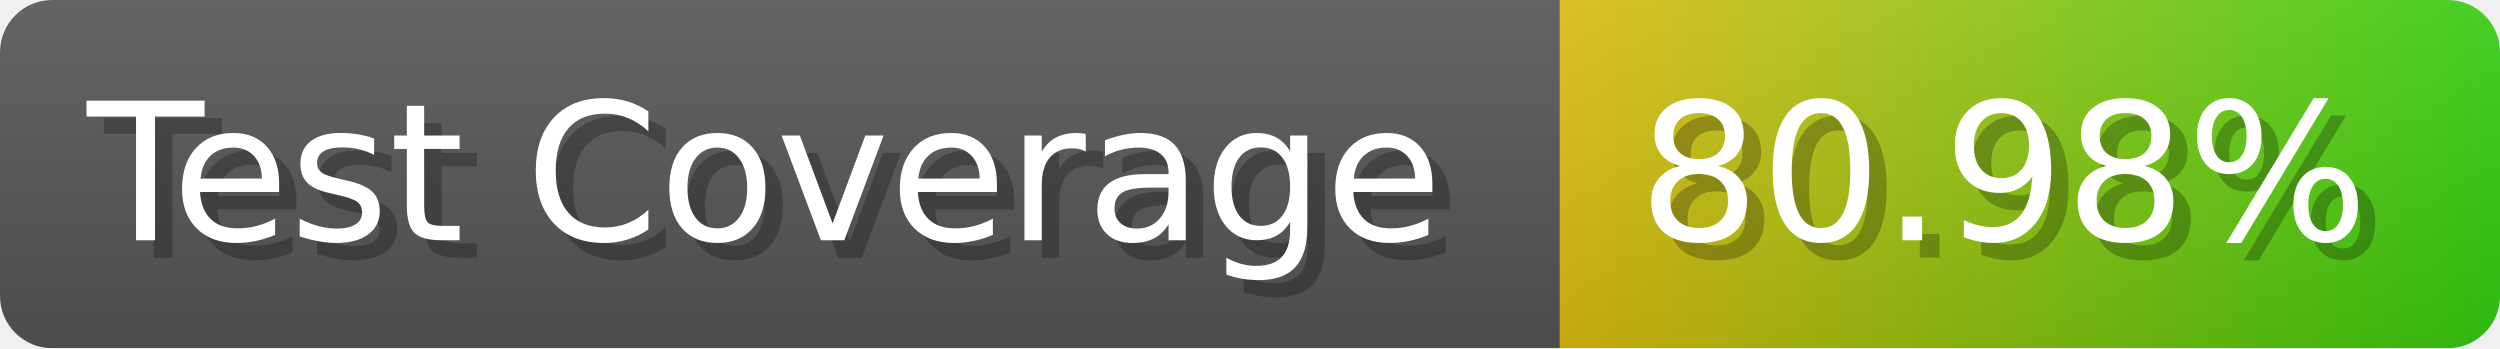
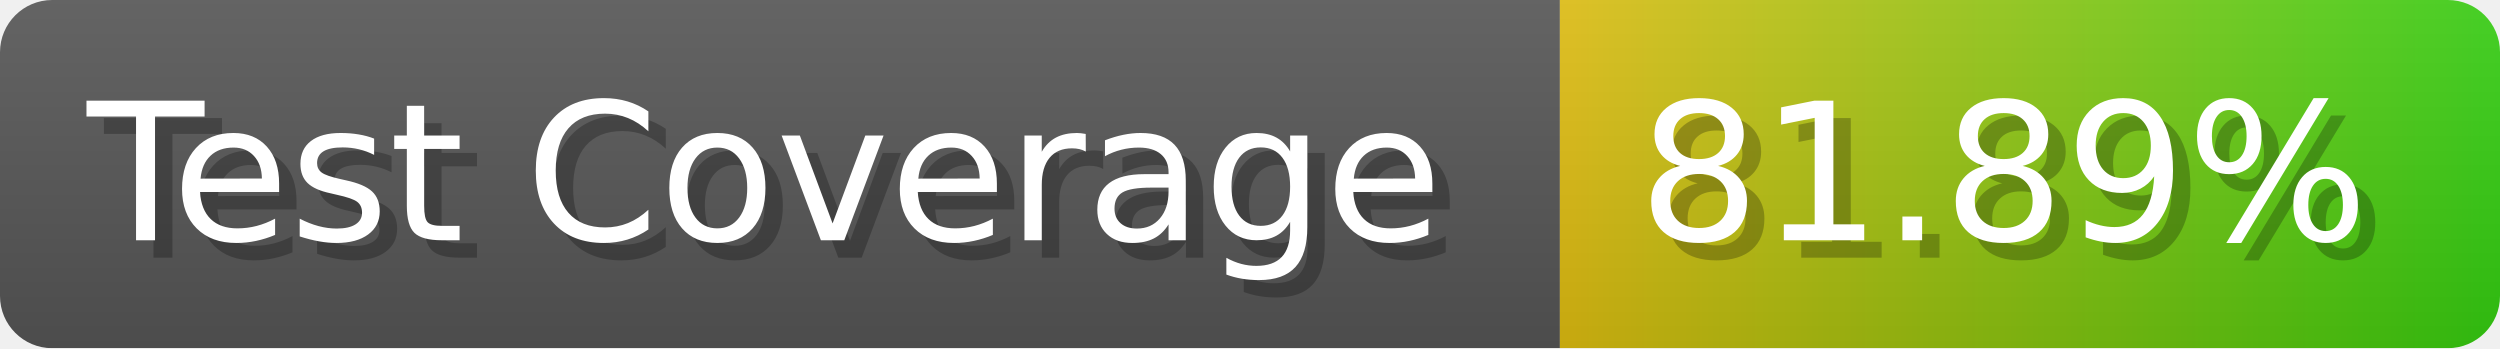
- <svg xmlns="http://www.w3.org/2000/svg" width="143.6" height="20" viewBox="0 0 1436 200" role="img" aria-label="Test Coverage: 80.98%">
+ <svg xmlns="http://www.w3.org/2000/svg" width="143.6" height="20" viewBox="0 0 1436 200" role="img" aria-label="Test Coverage: 81.89%">
  <linearGradient id="a" x2="0" y2="100%">
    <stop offset="0" stop-opacity=".1" stop-color="#EEE" />
    <stop offset="1" stop-opacity=".1" />
  </linearGradient>
  <mask id="m">
    <rect width="1436" height="200" rx="30" fill="#FFF" />
  </mask>
  <g mask="url(#m)">
    <rect width="896" height="200" fill="#555" />
    <rect width="540" height="200" fill="url(#x)" x="896" />
    <rect width="1436" height="200" fill="url(#a)" />
  </g>
  <g aria-hidden="true" fill="#fff" text-anchor="start" font-family="Verdana,DejaVu Sans,sans-serif" font-size="110">
    <text x="60" y="148" textLength="796" fill="#000" opacity="0.25">Test Coverage</text>
    <text x="50" y="138" textLength="796">Test Coverage</text>
-     <text x="951" y="148" textLength="440" fill="#000" opacity="0.25">80.98%</text>
-     <text x="941" y="138" textLength="440">80.98%</text>
+     <text x="951" y="148" textLength="440" fill="#000" opacity="0.25">81.89%</text>
+     <text x="941" y="138" textLength="440">81.89%</text>
  </g>
  <linearGradient id="x" x1="0%" y1="0%" x2="100%" y2="0%">
    <stop offset="0%" style="stop-color:#DB1" />
    <stop offset="100%" style="stop-color:#3C1" />
  </linearGradient>
</svg>
